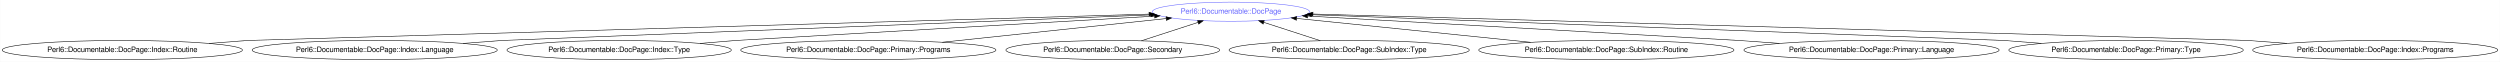
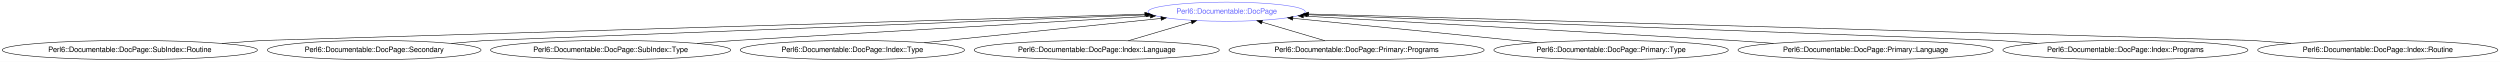
- <svg xmlns="http://www.w3.org/2000/svg" xmlns:xlink="http://www.w3.org/1999/xlink" width="4695pt" height="116pt" viewBox="0.00 0.00 4694.61 116.00">
+ <svg xmlns="http://www.w3.org/2000/svg" xmlns:xlink="http://www.w3.org/1999/xlink" width="4695pt" height="116pt" viewBox="0.00 0.00 4695.36 116.00">
  <g id="graph0" class="graph" transform="scale(1 1) rotate(0) translate(4 112)">
-     <polygon fill="#ffffff" stroke="transparent" points="-4,4 -4,-112 4690.61,-112 4690.61,4 -4,4" />
+     <polygon fill="#ffffff" stroke="transparent" points="-4,4 -4,-112 4691.359,-112 4691.359,4 -4,4" />
    <g id="node1" class="node">
      <g id="a_node1">
        <a xlink:href="/type/Perl6::Documentable::DocPage" xlink:title="Perl6::Documentable::DocPage">
-           <ellipse fill="none" stroke="#6666ff" cx="2307.53" cy="-90" rx="147.574" ry="18" />
-           <text text-anchor="middle" x="2307.53" y="-86.3" font-family="FreeSans" font-size="14.00" fill="#6666ff">Perl6::Documentable::DocPage</text>
+           <ellipse fill="none" stroke="#6666ff" cx="2299.829" cy="-90" rx="147.574" ry="18" />
+           <text text-anchor="middle" x="2299.829" y="-86.3" font-family="FreeSans" font-size="14.00" fill="#6666ff">Perl6::Documentable::DocPage</text>
        </a>
      </g>
    </g>
    <g id="node2" class="node">
      <g id="a_node2">
-         <a xlink:href="/type/Perl6::Documentable::DocPage::Index::Routine" xlink:title="Perl6::Documentable::DocPage::Index::Routine">
-           <ellipse fill="none" stroke="#000000" cx="225.53" cy="-18" rx="225.56" ry="18" />
-           <text text-anchor="middle" x="225.53" y="-14.3" font-family="FreeSans" font-size="14.00" fill="#000000">Perl6::Documentable::DocPage::Index::Routine</text>
+         <a xlink:href="/type/Perl6::Documentable::DocPage::SubIndex::Routine" xlink:title="Perl6::Documentable::DocPage::SubIndex::Routine">
+           <ellipse fill="none" stroke="#000000" cx="239.829" cy="-18" rx="239.658" ry="18" />
+           <text text-anchor="middle" x="239.829" y="-14.3" font-family="FreeSans" font-size="14.00" fill="#000000">Perl6::Documentable::DocPage::SubIndex::Routine</text>
        </a>
      </g>
    </g>
    <g id="edge1" class="edge">
-       <path fill="none" stroke="#000000" d="M388.425,-30.477C428.677,-33.56 460.53,-36 460.53,-36 460.53,-36 1710.293,-72.539 2153.748,-85.504" />
-       <polygon fill="#000000" stroke="#000000" points="2153.654,-89.003 2163.752,-85.796 2153.859,-82.006 2153.654,-89.003" />
+       <path fill="none" stroke="#000000" d="M412.767,-30.502C455.257,-33.573 488.829,-36 488.829,-36 488.829,-36 1708.584,-72.37 2146.022,-85.414" />
+       <polygon fill="#000000" stroke="#000000" points="2146.109,-88.918 2156.209,-85.718 2146.318,-81.921 2146.109,-88.918" />
    </g>
    <g id="node3" class="node">
      <g id="a_node3">
-         <a xlink:href="/type/Perl6::Documentable::DocPage::Index::Language" xlink:title="Perl6::Documentable::DocPage::Index::Language">
-           <ellipse fill="none" stroke="#000000" cx="699.53" cy="-18" rx="230.159" ry="18" />
-           <text text-anchor="middle" x="699.53" y="-14.3" font-family="FreeSans" font-size="14.00" fill="#000000">Perl6::Documentable::DocPage::Index::Language</text>
+         <a xlink:href="/type/Perl6::Documentable::DocPage::Secondary" xlink:title="Perl6::Documentable::DocPage::Secondary">
+           <ellipse fill="none" stroke="#000000" cx="698.829" cy="-18" rx="200.665" ry="18" />
+           <text text-anchor="middle" x="698.829" y="-14.3" font-family="FreeSans" font-size="14.00" fill="#000000">Perl6::Documentable::DocPage::Secondary</text>
        </a>
      </g>
    </g>
    <g id="edge2" class="edge">
-       <path fill="none" stroke="#000000" d="M865.524,-30.502C906.306,-33.573 938.53,-36 938.53,-36 938.53,-36 1801.341,-70.033 2157.022,-84.063" />
-       <polygon fill="#000000" stroke="#000000" points="2157.007,-87.565 2167.138,-84.462 2157.283,-80.571 2157.007,-87.565" />
+       <path fill="none" stroke="#000000" d="M843.702,-30.477C879.5,-33.56 907.829,-36 907.829,-36 907.829,-36 1788.345,-70.158 2148.77,-84.14" />
+       <polygon fill="#000000" stroke="#000000" points="2148.89,-87.647 2159.019,-84.537 2149.162,-80.652 2148.89,-87.647" />
    </g>
    <g id="node4" class="node">
      <g id="a_node4">
-         <a xlink:href="/type/Perl6::Documentable::DocPage::Index::Type" xlink:title="Perl6::Documentable::DocPage::Index::Type">
-           <ellipse fill="none" stroke="#000000" cx="1158.53" cy="-18" rx="210.663" ry="18" />
-           <text text-anchor="middle" x="1158.53" y="-14.3" font-family="FreeSans" font-size="14.00" fill="#000000">Perl6::Documentable::DocPage::Index::Type</text>
+         <a xlink:href="/type/Perl6::Documentable::DocPage::SubIndex::Type" xlink:title="Perl6::Documentable::DocPage::SubIndex::Type">
+           <ellipse fill="none" stroke="#000000" cx="1142.829" cy="-18" rx="225.56" ry="18" />
+           <text text-anchor="middle" x="1142.829" y="-14.3" font-family="FreeSans" font-size="14.00" fill="#000000">Perl6::Documentable::DocPage::SubIndex::Type</text>
        </a>
      </g>
    </g>
    <g id="edge3" class="edge">
-       <path fill="none" stroke="#000000" d="M1310.334,-30.477C1347.846,-33.56 1377.53,-36 1377.53,-36 1377.53,-36 1902.996,-66.511 2163.968,-81.664" />
-       <polygon fill="#000000" stroke="#000000" points="2164.098,-85.177 2174.284,-82.263 2164.503,-78.189 2164.098,-85.177" />
+       <path fill="none" stroke="#000000" d="M1305.35,-30.502C1345.279,-33.573 1376.829,-36 1376.829,-36 1376.829,-36 1897.004,-66.433 2156.349,-81.606" />
+       <polygon fill="#000000" stroke="#000000" points="2156.415,-85.115 2166.602,-82.206 2156.824,-78.127 2156.415,-85.115" />
    </g>
    <g id="node5" class="node">
      <g id="a_node5">
-         <a xlink:href="/type/Perl6::Documentable::DocPage::Primary::Programs" xlink:title="Perl6::Documentable::DocPage::Primary::Programs">
-           <ellipse fill="none" stroke="#000000" cx="1626.53" cy="-18" rx="239.658" ry="18" />
-           <text text-anchor="middle" x="1626.53" y="-14.3" font-family="FreeSans" font-size="14.00" fill="#000000">Perl6::Documentable::DocPage::Primary::Programs</text>
+         <a xlink:href="/type/Perl6::Documentable::DocPage::Index::Type" xlink:title="Perl6::Documentable::DocPage::Index::Type">
+           <ellipse fill="none" stroke="#000000" cx="1596.829" cy="-18" rx="210.663" ry="18" />
+           <text text-anchor="middle" x="1596.829" y="-14.3" font-family="FreeSans" font-size="14.00" fill="#000000">Perl6::Documentable::DocPage::Index::Type</text>
        </a>
      </g>
    </g>
    <g id="edge4" class="edge">
-       <path fill="none" stroke="#000000" d="M1765.572,-32.7C1889.083,-45.759 2067.816,-64.656 2185.789,-77.129" />
-       <polygon fill="#000000" stroke="#000000" points="2185.634,-80.632 2195.946,-78.203 2186.37,-73.671 2185.634,-80.632" />
+       <path fill="none" stroke="#000000" d="M1731.958,-31.84C1860.493,-45.004 2052.205,-64.639 2176.637,-77.383" />
+       <polygon fill="#000000" stroke="#000000" points="2176.291,-80.866 2186.595,-78.403 2177.004,-73.902 2176.291,-80.866" />
    </g>
    <g id="node6" class="node">
      <g id="a_node6">
-         <a xlink:href="/type/Perl6::Documentable::DocPage::Secondary" xlink:title="Perl6::Documentable::DocPage::Secondary">
-           <ellipse fill="none" stroke="#000000" cx="2085.53" cy="-18" rx="200.665" ry="18" />
-           <text text-anchor="middle" x="2085.53" y="-14.3" font-family="FreeSans" font-size="14.00" fill="#000000">Perl6::Documentable::DocPage::Secondary</text>
+         <a xlink:href="/type/Perl6::Documentable::DocPage::Index::Language" xlink:title="Perl6::Documentable::DocPage::Index::Language">
+           <ellipse fill="none" stroke="#000000" cx="2055.829" cy="-18" rx="230.159" ry="18" />
+           <text text-anchor="middle" x="2055.829" y="-14.3" font-family="FreeSans" font-size="14.00" fill="#000000">Perl6::Documentable::DocPage::Index::Language</text>
        </a>
      </g>
    </g>
    <g id="edge5" class="edge">
-       <path fill="none" stroke="#000000" d="M2139.27,-35.429C2171.388,-45.846 2212.315,-59.119 2245.762,-69.967" />
-       <polygon fill="#000000" stroke="#000000" points="2244.841,-73.348 2255.433,-73.104 2247,-66.689 2244.841,-73.348" />
+       <path fill="none" stroke="#000000" d="M2114.894,-35.429C2150.758,-46.012 2196.612,-59.543 2233.689,-70.483" />
+       <polygon fill="#000000" stroke="#000000" points="2232.823,-73.877 2243.405,-73.35 2234.804,-67.163 2232.823,-73.877" />
    </g>
    <g id="node7" class="node">
      <g id="a_node7">
-         <a xlink:href="/type/Perl6::Documentable::DocPage::SubIndex::Type" xlink:title="Perl6::Documentable::DocPage::SubIndex::Type">
-           <ellipse fill="none" stroke="#000000" cx="2529.53" cy="-18" rx="225.56" ry="18" />
-           <text text-anchor="middle" x="2529.53" y="-14.3" font-family="FreeSans" font-size="14.00" fill="#000000">Perl6::Documentable::DocPage::SubIndex::Type</text>
+         <a xlink:href="/type/Perl6::Documentable::DocPage::Primary::Programs" xlink:title="Perl6::Documentable::DocPage::Primary::Programs">
+           <ellipse fill="none" stroke="#000000" cx="2543.829" cy="-18" rx="239.658" ry="18" />
+           <text text-anchor="middle" x="2543.829" y="-14.3" font-family="FreeSans" font-size="14.00" fill="#000000">Perl6::Documentable::DocPage::Primary::Programs</text>
        </a>
      </g>
    </g>
    <g id="edge6" class="edge">
-       <path fill="none" stroke="#000000" d="M2475.507,-35.521C2443.383,-45.94 2402.524,-59.191 2369.147,-70.016" />
-       <polygon fill="#000000" stroke="#000000" points="2367.93,-66.731 2359.497,-73.146 2370.09,-73.39 2367.93,-66.731" />
+       <path fill="none" stroke="#000000" d="M2484.452,-35.521C2448.712,-46.067 2403.135,-59.516 2366.208,-70.413" />
+       <polygon fill="#000000" stroke="#000000" points="2365.129,-67.082 2356.528,-73.269 2367.11,-73.796 2365.129,-67.082" />
    </g>
    <g id="node8" class="node">
      <g id="a_node8">
-         <a xlink:href="/type/Perl6::Documentable::DocPage::SubIndex::Routine" xlink:title="Perl6::Documentable::DocPage::SubIndex::Routine">
-           <ellipse fill="none" stroke="#000000" cx="3012.53" cy="-18" rx="239.658" ry="18" />
-           <text text-anchor="middle" x="3012.53" y="-14.3" font-family="FreeSans" font-size="14.00" fill="#000000">Perl6::Documentable::DocPage::SubIndex::Routine</text>
+         <a xlink:href="/type/Perl6::Documentable::DocPage::Primary::Type" xlink:title="Perl6::Documentable::DocPage::Primary::Type">
+           <ellipse fill="none" stroke="#000000" cx="3021.829" cy="-18" rx="220.161" ry="18" />
+           <text text-anchor="middle" x="3021.829" y="-14.3" font-family="FreeSans" font-size="14.00" fill="#000000">Perl6::Documentable::DocPage::Primary::Type</text>
        </a>
      </g>
    </g>
    <g id="edge7" class="edge">
-       <path fill="none" stroke="#000000" d="M2870.287,-32.527C2741.477,-45.682 2553.637,-64.866 2431.006,-77.39" />
-       <polygon fill="#000000" stroke="#000000" points="2430.414,-73.932 2420.821,-78.43 2431.125,-80.896 2430.414,-73.932" />
+       <path fill="none" stroke="#000000" d="M2882.192,-31.925C2749.485,-45.159 2551.773,-64.875 2424.315,-77.586" />
+       <polygon fill="#000000" stroke="#000000" points="2423.72,-74.128 2414.117,-78.603 2424.415,-81.093 2423.72,-74.128" />
    </g>
    <g id="node9" class="node">
      <g id="a_node9">
        <a xlink:href="/type/Perl6::Documentable::DocPage::Primary::Language" xlink:title="Perl6::Documentable::DocPage::Primary::Language">
-           <ellipse fill="none" stroke="#000000" cx="3510.53" cy="-18" rx="239.658" ry="18" />
-           <text text-anchor="middle" x="3510.53" y="-14.3" font-family="FreeSans" font-size="14.00" fill="#000000">Perl6::Documentable::DocPage::Primary::Language</text>
+           <ellipse fill="none" stroke="#000000" cx="3499.829" cy="-18" rx="239.658" ry="18" />
+           <text text-anchor="middle" x="3499.829" y="-14.3" font-family="FreeSans" font-size="14.00" fill="#000000">Perl6::Documentable::DocPage::Primary::Language</text>
        </a>
      </g>
    </g>
    <g id="edge8" class="edge">
-       <path fill="none" stroke="#000000" d="M3337.591,-30.502C3295.102,-33.573 3261.53,-36 3261.53,-36 3261.53,-36 2718.158,-66.757 2451.58,-81.846" />
-       <polygon fill="#000000" stroke="#000000" points="2451.222,-78.361 2441.436,-82.42 2451.617,-85.35 2451.222,-78.361" />
+       <path fill="none" stroke="#000000" d="M3326.89,-30.502C3284.401,-33.573 3250.829,-36 3250.829,-36 3250.829,-36 2709.858,-66.718 2443.935,-81.817" />
+       <polygon fill="#000000" stroke="#000000" points="2443.601,-78.331 2433.815,-82.392 2443.998,-85.319 2443.601,-78.331" />
    </g>
    <g id="node10" class="node">
      <g id="a_node10">
-         <a xlink:href="/type/Perl6::Documentable::DocPage::Primary::Type" xlink:title="Perl6::Documentable::DocPage::Primary::Type">
-           <ellipse fill="none" stroke="#000000" cx="3988.53" cy="-18" rx="220.161" ry="18" />
-           <text text-anchor="middle" x="3988.53" y="-14.3" font-family="FreeSans" font-size="14.00" fill="#000000">Perl6::Documentable::DocPage::Primary::Type</text>
+         <a xlink:href="/type/Perl6::Documentable::DocPage::Index::Programs" xlink:title="Perl6::Documentable::DocPage::Index::Programs">
+           <ellipse fill="none" stroke="#000000" cx="3987.829" cy="-18" rx="230.159" ry="18" />
+           <text text-anchor="middle" x="3987.829" y="-14.3" font-family="FreeSans" font-size="14.00" fill="#000000">Perl6::Documentable::DocPage::Index::Programs</text>
        </a>
      </g>
    </g>
    <g id="edge9" class="edge">
-       <path fill="none" stroke="#000000" d="M3829.482,-30.502C3790.405,-33.573 3759.53,-36 3759.53,-36 3759.53,-36 2830.626,-70.546 2458.764,-84.376" />
-       <polygon fill="#000000" stroke="#000000" points="2458.598,-80.879 2448.735,-84.749 2458.858,-87.874 2458.598,-80.879" />
+       <path fill="none" stroke="#000000" d="M3821.835,-30.502C3781.052,-33.573 3748.829,-36 3748.829,-36 3748.829,-36 2822.405,-70.525 2451.087,-84.363" />
+       <polygon fill="#000000" stroke="#000000" points="2450.935,-80.866 2441.072,-84.736 2451.196,-87.861 2450.935,-80.866" />
    </g>
    <g id="node11" class="node">
      <g id="a_node11">
-         <a xlink:href="/type/Perl6::Documentable::DocPage::Index::Programs" xlink:title="Perl6::Documentable::DocPage::Index::Programs">
-           <ellipse fill="none" stroke="#000000" cx="4456.53" cy="-18" rx="230.159" ry="18" />
-           <text text-anchor="middle" x="4456.53" y="-14.3" font-family="FreeSans" font-size="14.00" fill="#000000">Perl6::Documentable::DocPage::Index::Programs</text>
+         <a xlink:href="/type/Perl6::Documentable::DocPage::Index::Routine" xlink:title="Perl6::Documentable::DocPage::Index::Routine">
+           <ellipse fill="none" stroke="#000000" cx="4461.829" cy="-18" rx="225.56" ry="18" />
+           <text text-anchor="middle" x="4461.829" y="-14.3" font-family="FreeSans" font-size="14.00" fill="#000000">Perl6::Documentable::DocPage::Index::Routine</text>
        </a>
      </g>
    </g>
    <g id="edge10" class="edge">
-       <path fill="none" stroke="#000000" d="M4290.537,-30.502C4249.754,-33.573 4217.53,-36 4217.53,-36 4217.53,-36 2915.986,-72.798 2461.726,-85.641" />
-       <polygon fill="#000000" stroke="#000000" points="2461.379,-82.149 2451.482,-85.93 2461.577,-89.146 2461.379,-82.149" />
+       <path fill="none" stroke="#000000" d="M4298.934,-30.477C4258.682,-33.56 4226.829,-36 4226.829,-36 4226.829,-36 2911.387,-72.862 2454.188,-85.674" />
+       <polygon fill="#000000" stroke="#000000" points="2453.777,-82.184 2443.879,-85.963 2453.973,-89.182 2453.777,-82.184" />
    </g>
  </g>
</svg>
